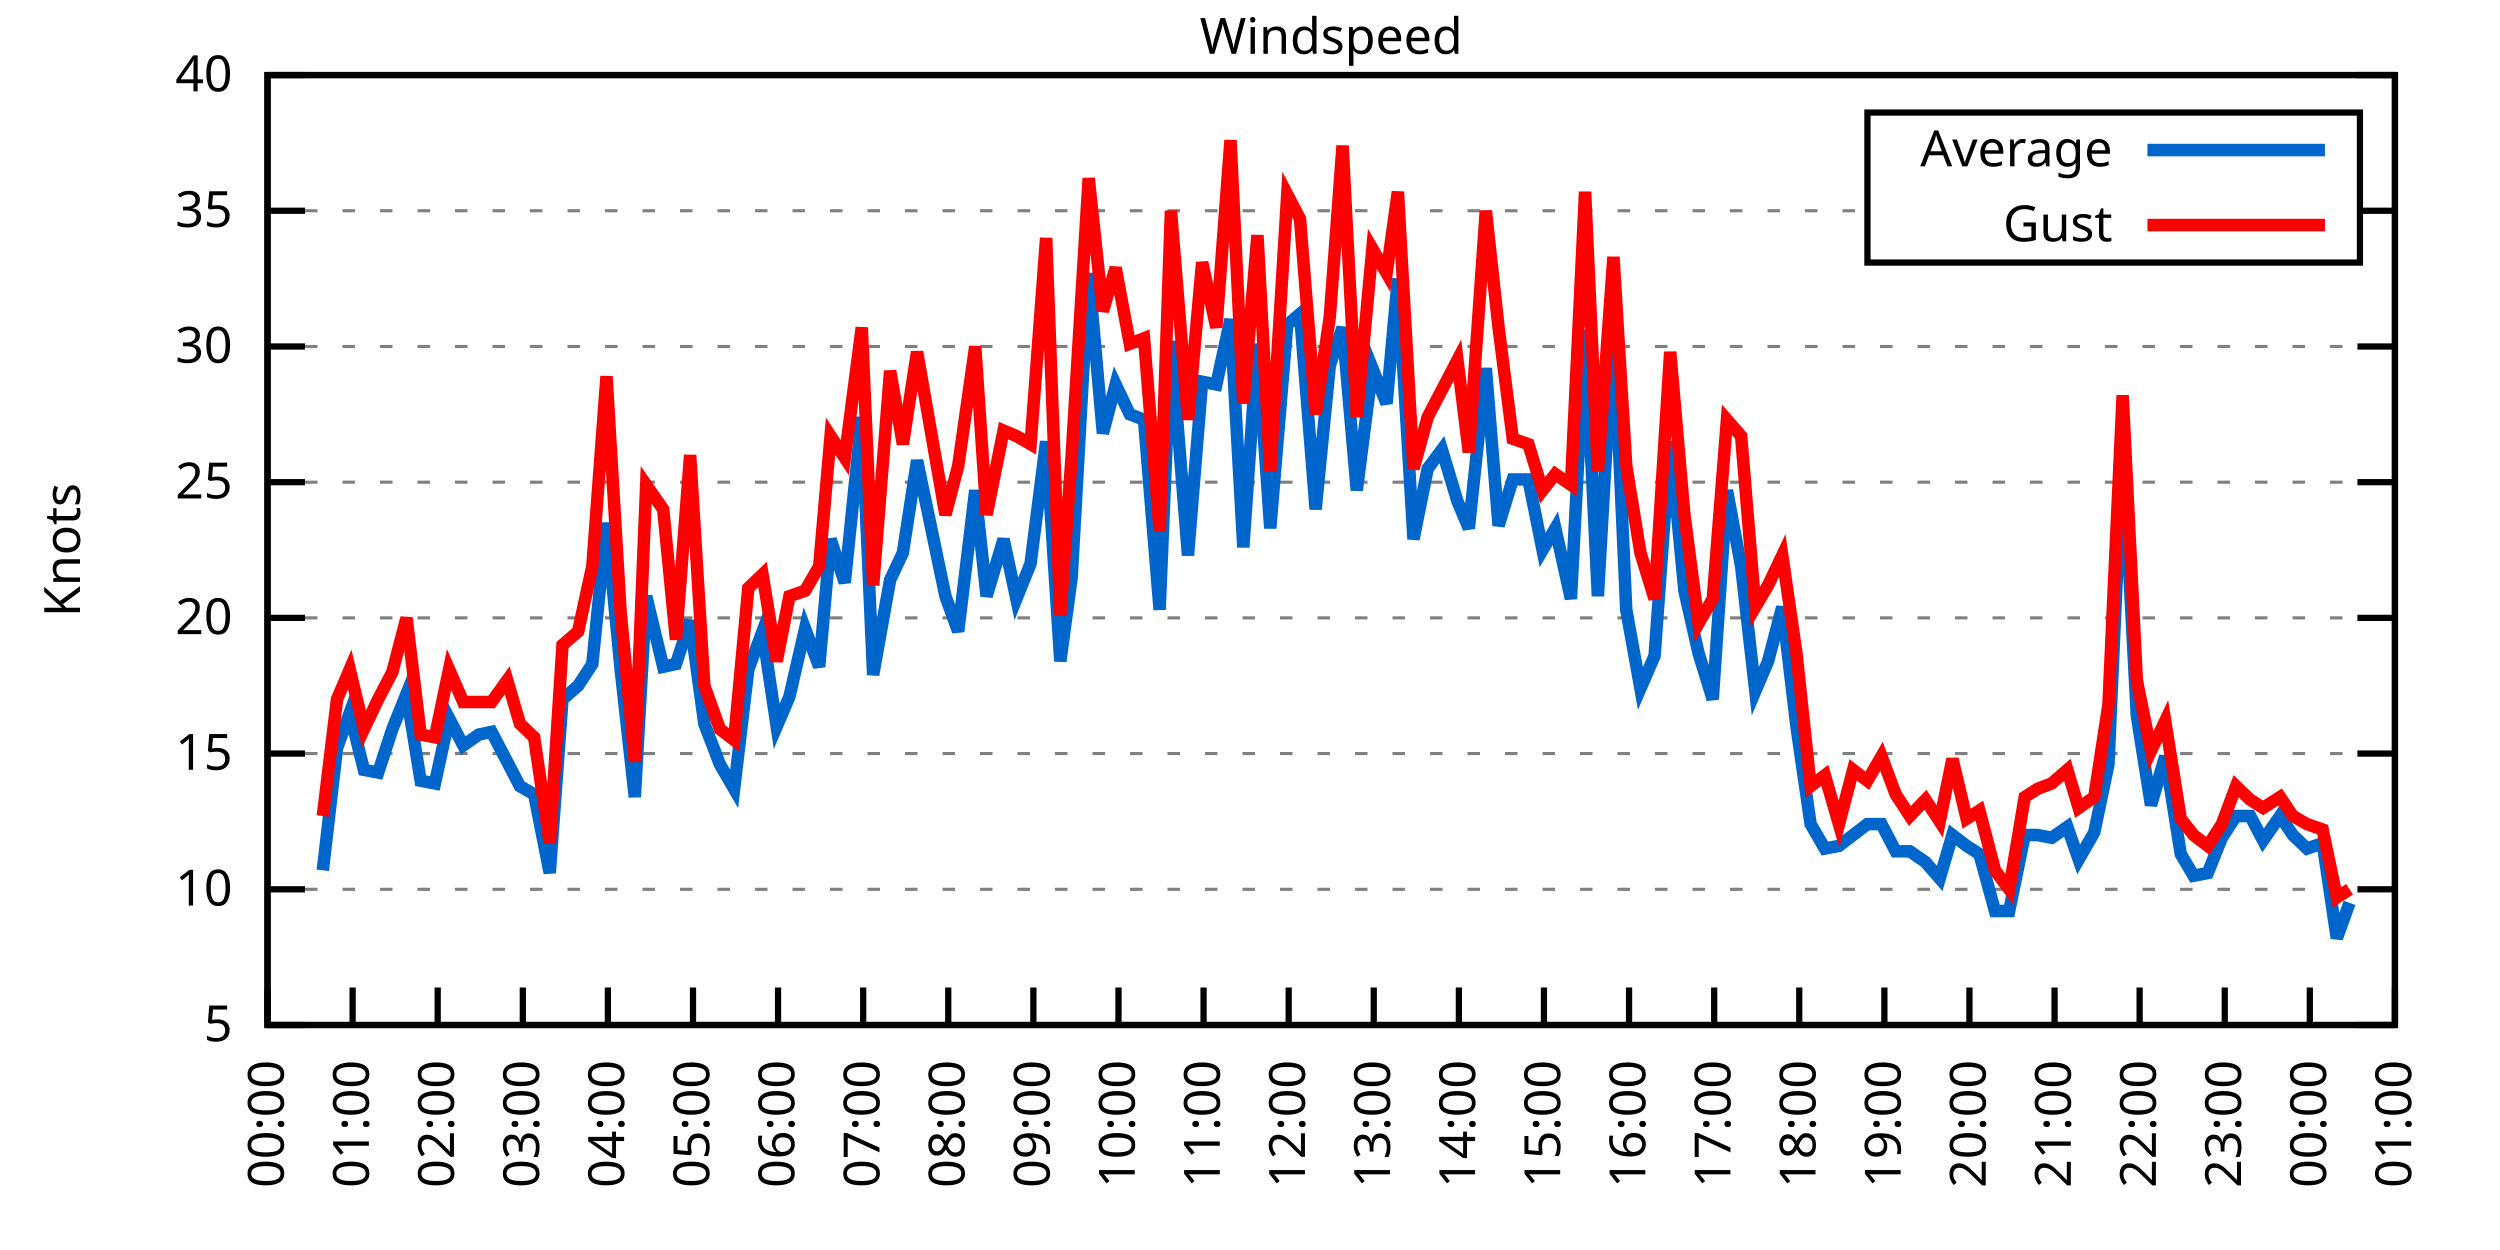
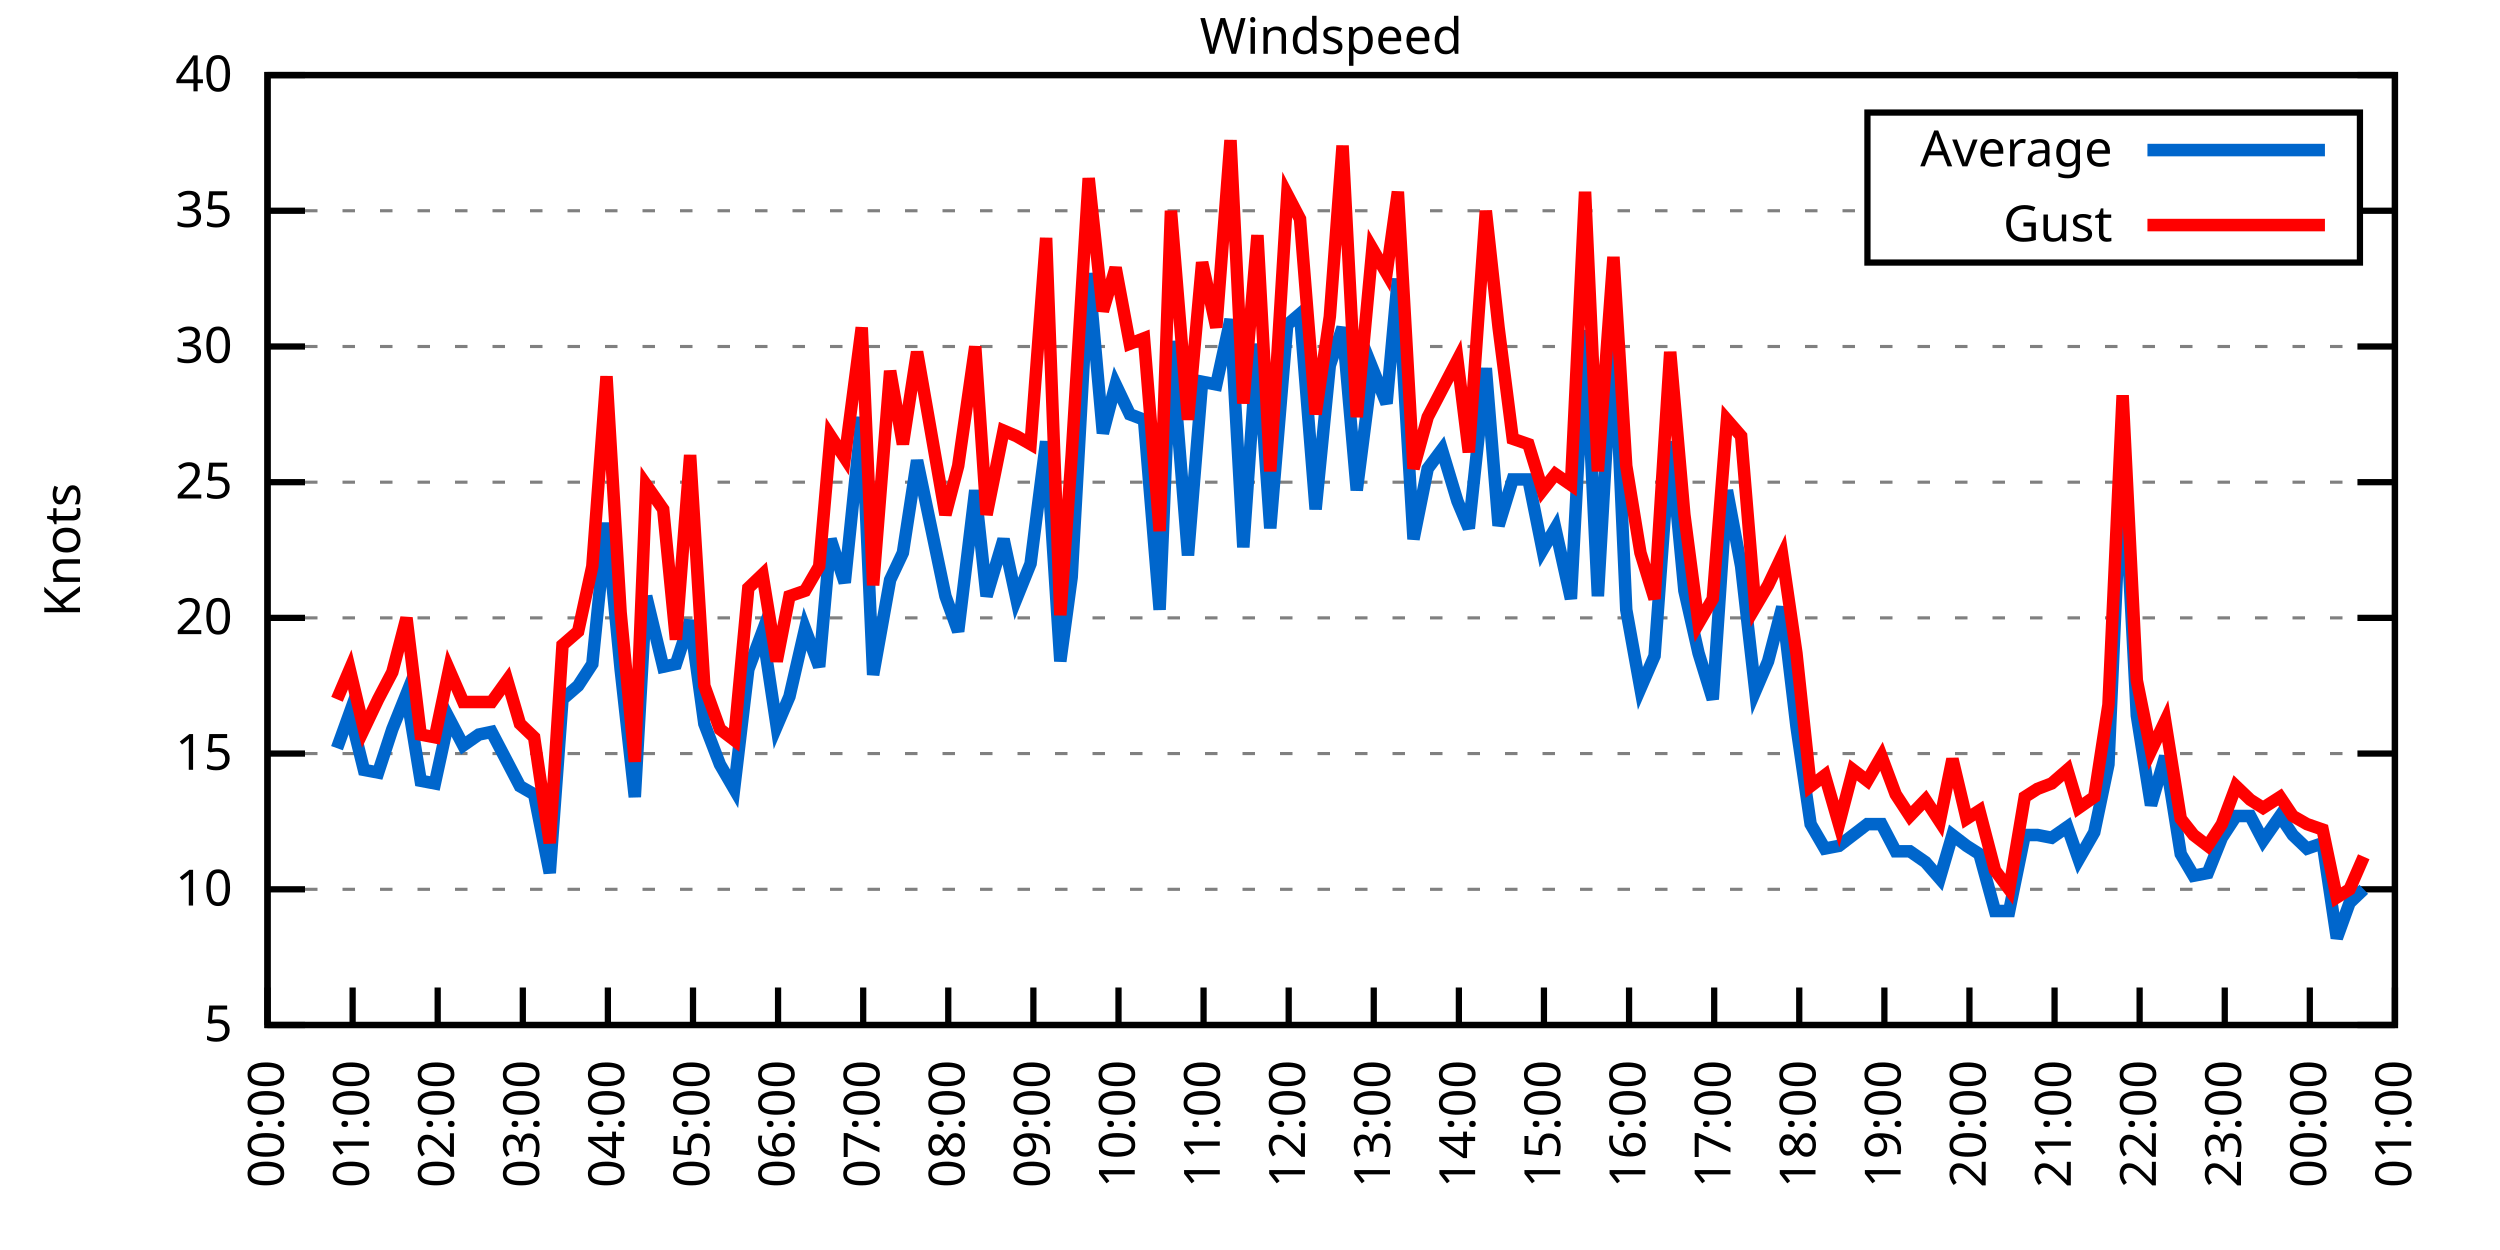
<svg xmlns="http://www.w3.org/2000/svg" xmlns:xlink="http://www.w3.org/1999/xlink" width="400" height="200" viewBox="0 0 400 200">
  <g id="gnuplot_canvas">
    <rect x="0" y="0" width="400" height="200" fill="none" />
    <defs>
      <circle id="gpDot" r="0.5" stroke-width="0.5" stroke="currentColor" />
      <path id="gpPt0" stroke-width="0.333" stroke="currentColor" d="M-1,0 h2 M0,-1 v2" />
      <path id="gpPt1" stroke-width="0.333" stroke="currentColor" d="M-1,-1 L1,1 M1,-1 L-1,1" />
      <path id="gpPt2" stroke-width="0.333" stroke="currentColor" d="M-1,0 L1,0 M0,-1 L0,1 M-1,-1 L1,1 M-1,1 L1,-1" />
      <rect id="gpPt3" stroke-width="0.333" stroke="currentColor" x="-1" y="-1" width="2" height="2" />
      <rect id="gpPt4" stroke-width="0.333" stroke="currentColor" fill="currentColor" x="-1" y="-1" width="2" height="2" />
      <circle id="gpPt5" stroke-width="0.333" stroke="currentColor" cx="0" cy="0" r="1" />
      <use xlink:href="#gpPt5" id="gpPt6" fill="currentColor" stroke="none" />
      <path id="gpPt7" stroke-width="0.333" stroke="currentColor" d="M0,-1.33 L-1.33,0.67 L1.33,0.67 z" />
      <use xlink:href="#gpPt7" id="gpPt8" fill="currentColor" stroke="none" />
      <use xlink:href="#gpPt7" id="gpPt9" stroke="currentColor" transform="rotate(180)" />
      <use xlink:href="#gpPt9" id="gpPt10" fill="currentColor" stroke="none" />
      <use xlink:href="#gpPt3" id="gpPt11" stroke="currentColor" transform="rotate(45)" />
      <use xlink:href="#gpPt11" id="gpPt12" fill="currentColor" stroke="none" />
      <path id="gpPt13" stroke-width="0.333" stroke="currentColor" d="M0,1.330 L1.265,0.411 L0.782,-1.067 L-0.782,-1.076 L-1.265,0.411 z" />
      <use xlink:href="#gpPt13" id="gpPt14" fill="currentColor" stroke="none" />
      <filter id="textbox" filterUnits="objectBoundingBox" x="0" y="0" height="1" width="1">
        <feFlood flood-color="white" flood-opacity="1" result="bgnd" />
        <feComposite in="SourceGraphic" in2="bgnd" operator="atop" />
      </filter>
      <filter id="greybox" filterUnits="objectBoundingBox" x="0" y="0" height="1" width="1">
        <feFlood flood-color="lightgrey" flood-opacity="1" result="grey" />
        <feComposite in="SourceGraphic" in2="grey" operator="atop" />
      </filter>
    </defs>
    <g fill="none" color="white" stroke="currentColor" stroke-width="1.00" stroke-linecap="butt" stroke-linejoin="miter">
</g>
    <g fill="none" color="black" stroke="currentColor" stroke-width="1.00" stroke-linecap="butt" stroke-linejoin="miter">
      <g stroke="none" shape-rendering="crispEdges">
        <polygon fill="rgb(255, 255, 255)" points="42.80,164.00 383.18,164.00 383.18,12.02 42.80,12.02 " />
      </g>
    </g>
    <g fill="none" color="black" stroke="currentColor" stroke-width="1.00" stroke-linecap="butt" stroke-linejoin="miter">
</g>
    <g fill="none" color="black" stroke="black" stroke-width="0.50" stroke-linecap="butt" stroke-linejoin="miter">
</g>
    <g fill="none" color="gray" stroke="currentColor" stroke-width="0.50" stroke-linecap="butt" stroke-linejoin="miter">
      <path stroke="gray" stroke-dasharray="2,4" class="gridline" d="M42.80,164.00 L383.19,164.00  " />
    </g>
    <g fill="none" color="gray" stroke="gray" stroke-width="1.00" stroke-linecap="butt" stroke-linejoin="miter">
</g>
    <g fill="none" color="black" stroke="currentColor" stroke-width="1.00" stroke-linecap="butt" stroke-linejoin="miter">
      <path stroke="black" d="M42.80,164.00 L48.80,164.00 M383.19,164.00 L377.19,164.00  " />
      <g transform="translate(37.20,166.60)" stroke="none" fill="black" font-family="Sans" font-size="8.00" text-anchor="end">
        <text>
          <tspan font-family="Sans"> 5</tspan>
        </text>
      </g>
    </g>
    <g fill="none" color="black" stroke="currentColor" stroke-width="1.00" stroke-linecap="butt" stroke-linejoin="miter">
</g>
    <g fill="none" color="black" stroke="black" stroke-width="0.50" stroke-linecap="butt" stroke-linejoin="miter">
</g>
    <g fill="none" color="gray" stroke="currentColor" stroke-width="0.50" stroke-linecap="butt" stroke-linejoin="miter">
      <path stroke="gray" stroke-dasharray="2,4" class="gridline" d="M42.80,142.29 L383.19,142.29  " />
    </g>
    <g fill="none" color="gray" stroke="gray" stroke-width="1.00" stroke-linecap="butt" stroke-linejoin="miter">
</g>
    <g fill="none" color="black" stroke="currentColor" stroke-width="1.00" stroke-linecap="butt" stroke-linejoin="miter">
      <path stroke="black" d="M42.80,142.29 L48.80,142.29 M383.19,142.29 L377.19,142.29  " />
      <g transform="translate(37.20,144.89)" stroke="none" fill="black" font-family="Sans" font-size="8.00" text-anchor="end">
        <text>
          <tspan font-family="Sans"> 10</tspan>
        </text>
      </g>
    </g>
    <g fill="none" color="black" stroke="currentColor" stroke-width="1.00" stroke-linecap="butt" stroke-linejoin="miter">
</g>
    <g fill="none" color="black" stroke="black" stroke-width="0.50" stroke-linecap="butt" stroke-linejoin="miter">
</g>
    <g fill="none" color="gray" stroke="currentColor" stroke-width="0.50" stroke-linecap="butt" stroke-linejoin="miter">
      <path stroke="gray" stroke-dasharray="2,4" class="gridline" d="M42.80,120.57 L383.19,120.57  " />
    </g>
    <g fill="none" color="gray" stroke="gray" stroke-width="1.00" stroke-linecap="butt" stroke-linejoin="miter">
</g>
    <g fill="none" color="black" stroke="currentColor" stroke-width="1.00" stroke-linecap="butt" stroke-linejoin="miter">
      <path stroke="black" d="M42.80,120.57 L48.80,120.57 M383.19,120.57 L377.19,120.57  " />
      <g transform="translate(37.20,123.17)" stroke="none" fill="black" font-family="Sans" font-size="8.00" text-anchor="end">
        <text>
          <tspan font-family="Sans"> 15</tspan>
        </text>
      </g>
    </g>
    <g fill="none" color="black" stroke="currentColor" stroke-width="1.00" stroke-linecap="butt" stroke-linejoin="miter">
</g>
    <g fill="none" color="black" stroke="black" stroke-width="0.50" stroke-linecap="butt" stroke-linejoin="miter">
</g>
    <g fill="none" color="gray" stroke="currentColor" stroke-width="0.50" stroke-linecap="butt" stroke-linejoin="miter">
      <path stroke="gray" stroke-dasharray="2,4" class="gridline" d="M42.80,98.86 L383.19,98.86  " />
    </g>
    <g fill="none" color="gray" stroke="gray" stroke-width="1.00" stroke-linecap="butt" stroke-linejoin="miter">
</g>
    <g fill="none" color="black" stroke="currentColor" stroke-width="1.00" stroke-linecap="butt" stroke-linejoin="miter">
      <path stroke="black" d="M42.80,98.86 L48.80,98.86 M383.19,98.86 L377.19,98.86  " />
      <g transform="translate(37.20,101.46)" stroke="none" fill="black" font-family="Sans" font-size="8.00" text-anchor="end">
        <text>
          <tspan font-family="Sans"> 20</tspan>
        </text>
      </g>
    </g>
    <g fill="none" color="black" stroke="currentColor" stroke-width="1.00" stroke-linecap="butt" stroke-linejoin="miter">
</g>
    <g fill="none" color="black" stroke="black" stroke-width="0.50" stroke-linecap="butt" stroke-linejoin="miter">
</g>
    <g fill="none" color="gray" stroke="currentColor" stroke-width="0.50" stroke-linecap="butt" stroke-linejoin="miter">
      <path stroke="gray" stroke-dasharray="2,4" class="gridline" d="M42.80,77.15 L383.19,77.15  " />
    </g>
    <g fill="none" color="gray" stroke="gray" stroke-width="1.00" stroke-linecap="butt" stroke-linejoin="miter">
</g>
    <g fill="none" color="black" stroke="currentColor" stroke-width="1.00" stroke-linecap="butt" stroke-linejoin="miter">
      <path stroke="black" d="M42.80,77.15 L48.80,77.15 M383.19,77.15 L377.19,77.15  " />
      <g transform="translate(37.20,79.75)" stroke="none" fill="black" font-family="Sans" font-size="8.00" text-anchor="end">
        <text>
          <tspan font-family="Sans"> 25</tspan>
        </text>
      </g>
    </g>
    <g fill="none" color="black" stroke="currentColor" stroke-width="1.00" stroke-linecap="butt" stroke-linejoin="miter">
</g>
    <g fill="none" color="black" stroke="black" stroke-width="0.50" stroke-linecap="butt" stroke-linejoin="miter">
</g>
    <g fill="none" color="gray" stroke="currentColor" stroke-width="0.50" stroke-linecap="butt" stroke-linejoin="miter">
      <path stroke="gray" stroke-dasharray="2,4" class="gridline" d="M42.80,55.44 L383.19,55.44  " />
    </g>
    <g fill="none" color="gray" stroke="gray" stroke-width="1.00" stroke-linecap="butt" stroke-linejoin="miter">
</g>
    <g fill="none" color="black" stroke="currentColor" stroke-width="1.00" stroke-linecap="butt" stroke-linejoin="miter">
      <path stroke="black" d="M42.80,55.44 L48.80,55.44 M383.19,55.44 L377.19,55.44  " />
      <g transform="translate(37.20,58.04)" stroke="none" fill="black" font-family="Sans" font-size="8.00" text-anchor="end">
        <text>
          <tspan font-family="Sans"> 30</tspan>
        </text>
      </g>
    </g>
    <g fill="none" color="black" stroke="currentColor" stroke-width="1.00" stroke-linecap="butt" stroke-linejoin="miter">
</g>
    <g fill="none" color="black" stroke="black" stroke-width="0.50" stroke-linecap="butt" stroke-linejoin="miter">
</g>
    <g fill="none" color="gray" stroke="currentColor" stroke-width="0.50" stroke-linecap="butt" stroke-linejoin="miter">
      <path stroke="gray" stroke-dasharray="2,4" class="gridline" d="M42.80,33.72 L298.79,33.72 M377.59,33.72 L383.19,33.72  " />
    </g>
    <g fill="none" color="gray" stroke="gray" stroke-width="1.00" stroke-linecap="butt" stroke-linejoin="miter">
</g>
    <g fill="none" color="black" stroke="currentColor" stroke-width="1.00" stroke-linecap="butt" stroke-linejoin="miter">
      <path stroke="black" d="M42.80,33.72 L48.80,33.72 M383.19,33.72 L377.19,33.72  " />
      <g transform="translate(37.20,36.32)" stroke="none" fill="black" font-family="Sans" font-size="8.00" text-anchor="end">
        <text>
          <tspan font-family="Sans"> 35</tspan>
        </text>
      </g>
    </g>
    <g fill="none" color="black" stroke="currentColor" stroke-width="1.00" stroke-linecap="butt" stroke-linejoin="miter">
</g>
    <g fill="none" color="black" stroke="black" stroke-width="0.50" stroke-linecap="butt" stroke-linejoin="miter">
</g>
    <g fill="none" color="gray" stroke="currentColor" stroke-width="0.50" stroke-linecap="butt" stroke-linejoin="miter">
      <path stroke="gray" stroke-dasharray="2,4" class="gridline" d="M42.80,12.01 L383.19,12.01  " />
    </g>
    <g fill="none" color="gray" stroke="gray" stroke-width="1.00" stroke-linecap="butt" stroke-linejoin="miter">
</g>
    <g fill="none" color="black" stroke="currentColor" stroke-width="1.00" stroke-linecap="butt" stroke-linejoin="miter">
      <path stroke="black" d="M42.80,12.01 L48.80,12.01 M383.19,12.01 L377.19,12.01  " />
      <g transform="translate(37.20,14.61)" stroke="none" fill="black" font-family="Sans" font-size="8.00" text-anchor="end">
        <text>
          <tspan font-family="Sans"> 40</tspan>
        </text>
      </g>
    </g>
    <g fill="none" color="black" stroke="currentColor" stroke-width="1.00" stroke-linecap="butt" stroke-linejoin="miter">
      <path stroke="black" d="M42.80,164.00 L42.80,158.00  " />
      <g transform="translate(45.40,169.60) rotate(270.00)" stroke="none" fill="black" font-family="Sans" font-size="8.00" text-anchor="end">
        <text>
          <tspan font-family="Sans">00:00</tspan>
        </text>
      </g>
    </g>
    <g fill="none" color="black" stroke="currentColor" stroke-width="1.00" stroke-linecap="butt" stroke-linejoin="miter">
      <path stroke="black" d="M56.42,164.00 L56.42,158.00  " />
      <g transform="translate(59.02,169.60) rotate(270.00)" stroke="none" fill="black" font-family="Sans" font-size="8.00" text-anchor="end">
        <text>
          <tspan font-family="Sans">01:00</tspan>
        </text>
      </g>
    </g>
    <g fill="none" color="black" stroke="currentColor" stroke-width="1.00" stroke-linecap="butt" stroke-linejoin="miter">
      <path stroke="black" d="M70.03,164.00 L70.03,158.00  " />
      <g transform="translate(72.63,169.60) rotate(270.00)" stroke="none" fill="black" font-family="Sans" font-size="8.00" text-anchor="end">
        <text>
          <tspan font-family="Sans">02:00</tspan>
        </text>
      </g>
    </g>
    <g fill="none" color="black" stroke="currentColor" stroke-width="1.00" stroke-linecap="butt" stroke-linejoin="miter">
      <path stroke="black" d="M83.65,164.00 L83.65,158.00  " />
      <g transform="translate(86.25,169.60) rotate(270.00)" stroke="none" fill="black" font-family="Sans" font-size="8.00" text-anchor="end">
        <text>
          <tspan font-family="Sans">03:00</tspan>
        </text>
      </g>
    </g>
    <g fill="none" color="black" stroke="currentColor" stroke-width="1.00" stroke-linecap="butt" stroke-linejoin="miter">
      <path stroke="black" d="M97.26,164.00 L97.26,158.00  " />
      <g transform="translate(99.86,169.60) rotate(270.00)" stroke="none" fill="black" font-family="Sans" font-size="8.00" text-anchor="end">
        <text>
          <tspan font-family="Sans">04:00</tspan>
        </text>
      </g>
    </g>
    <g fill="none" color="black" stroke="currentColor" stroke-width="1.00" stroke-linecap="butt" stroke-linejoin="miter">
      <path stroke="black" d="M110.88,164.00 L110.88,158.00  " />
      <g transform="translate(113.48,169.60) rotate(270.00)" stroke="none" fill="black" font-family="Sans" font-size="8.00" text-anchor="end">
        <text>
          <tspan font-family="Sans">05:00</tspan>
        </text>
      </g>
    </g>
    <g fill="none" color="black" stroke="currentColor" stroke-width="1.00" stroke-linecap="butt" stroke-linejoin="miter">
      <path stroke="black" d="M124.49,164.00 L124.49,158.00  " />
      <g transform="translate(127.09,169.60) rotate(270.00)" stroke="none" fill="black" font-family="Sans" font-size="8.00" text-anchor="end">
        <text>
          <tspan font-family="Sans">06:00</tspan>
        </text>
      </g>
    </g>
    <g fill="none" color="black" stroke="currentColor" stroke-width="1.00" stroke-linecap="butt" stroke-linejoin="miter">
      <path stroke="black" d="M138.11,164.00 L138.11,158.00  " />
      <g transform="translate(140.71,169.60) rotate(270.00)" stroke="none" fill="black" font-family="Sans" font-size="8.00" text-anchor="end">
        <text>
          <tspan font-family="Sans">07:00</tspan>
        </text>
      </g>
    </g>
    <g fill="none" color="black" stroke="currentColor" stroke-width="1.00" stroke-linecap="butt" stroke-linejoin="miter">
      <path stroke="black" d="M151.72,164.00 L151.72,158.00  " />
      <g transform="translate(154.32,169.60) rotate(270.00)" stroke="none" fill="black" font-family="Sans" font-size="8.00" text-anchor="end">
        <text>
          <tspan font-family="Sans">08:00</tspan>
        </text>
      </g>
    </g>
    <g fill="none" color="black" stroke="currentColor" stroke-width="1.00" stroke-linecap="butt" stroke-linejoin="miter">
      <path stroke="black" d="M165.34,164.00 L165.34,158.00  " />
      <g transform="translate(167.94,169.60) rotate(270.00)" stroke="none" fill="black" font-family="Sans" font-size="8.00" text-anchor="end">
        <text>
          <tspan font-family="Sans">09:00</tspan>
        </text>
      </g>
    </g>
    <g fill="none" color="black" stroke="currentColor" stroke-width="1.00" stroke-linecap="butt" stroke-linejoin="miter">
      <path stroke="black" d="M178.96,164.00 L178.96,158.00  " />
      <g transform="translate(181.56,169.60) rotate(270.00)" stroke="none" fill="black" font-family="Sans" font-size="8.00" text-anchor="end">
        <text>
          <tspan font-family="Sans">10:00</tspan>
        </text>
      </g>
    </g>
    <g fill="none" color="black" stroke="currentColor" stroke-width="1.00" stroke-linecap="butt" stroke-linejoin="miter">
      <path stroke="black" d="M192.57,164.00 L192.57,158.00  " />
      <g transform="translate(195.17,169.60) rotate(270.00)" stroke="none" fill="black" font-family="Sans" font-size="8.00" text-anchor="end">
        <text>
          <tspan font-family="Sans">11:00</tspan>
        </text>
      </g>
    </g>
    <g fill="none" color="black" stroke="currentColor" stroke-width="1.00" stroke-linecap="butt" stroke-linejoin="miter">
      <path stroke="black" d="M206.19,164.00 L206.19,158.00  " />
      <g transform="translate(208.79,169.60) rotate(270.00)" stroke="none" fill="black" font-family="Sans" font-size="8.00" text-anchor="end">
        <text>
          <tspan font-family="Sans">12:00</tspan>
        </text>
      </g>
    </g>
    <g fill="none" color="black" stroke="currentColor" stroke-width="1.00" stroke-linecap="butt" stroke-linejoin="miter">
      <path stroke="black" d="M219.80,164.00 L219.80,158.00  " />
      <g transform="translate(222.40,169.60) rotate(270.00)" stroke="none" fill="black" font-family="Sans" font-size="8.00" text-anchor="end">
        <text>
          <tspan font-family="Sans">13:00</tspan>
        </text>
      </g>
    </g>
    <g fill="none" color="black" stroke="currentColor" stroke-width="1.00" stroke-linecap="butt" stroke-linejoin="miter">
      <path stroke="black" d="M233.42,164.00 L233.42,158.00  " />
      <g transform="translate(236.02,169.60) rotate(270.00)" stroke="none" fill="black" font-family="Sans" font-size="8.00" text-anchor="end">
        <text>
          <tspan font-family="Sans">14:00</tspan>
        </text>
      </g>
    </g>
    <g fill="none" color="black" stroke="currentColor" stroke-width="1.00" stroke-linecap="butt" stroke-linejoin="miter">
      <path stroke="black" d="M247.03,164.00 L247.03,158.00  " />
      <g transform="translate(249.63,169.60) rotate(270.00)" stroke="none" fill="black" font-family="Sans" font-size="8.00" text-anchor="end">
        <text>
          <tspan font-family="Sans">15:00</tspan>
        </text>
      </g>
    </g>
    <g fill="none" color="black" stroke="currentColor" stroke-width="1.00" stroke-linecap="butt" stroke-linejoin="miter">
      <path stroke="black" d="M260.65,164.00 L260.65,158.00  " />
      <g transform="translate(263.25,169.60) rotate(270.00)" stroke="none" fill="black" font-family="Sans" font-size="8.00" text-anchor="end">
        <text>
          <tspan font-family="Sans">16:00</tspan>
        </text>
      </g>
    </g>
    <g fill="none" color="black" stroke="currentColor" stroke-width="1.00" stroke-linecap="butt" stroke-linejoin="miter">
      <path stroke="black" d="M274.27,164.00 L274.27,158.00  " />
      <g transform="translate(276.87,169.60) rotate(270.00)" stroke="none" fill="black" font-family="Sans" font-size="8.00" text-anchor="end">
        <text>
          <tspan font-family="Sans">17:00</tspan>
        </text>
      </g>
    </g>
    <g fill="none" color="black" stroke="currentColor" stroke-width="1.00" stroke-linecap="butt" stroke-linejoin="miter">
      <path stroke="black" d="M287.88,164.00 L287.88,158.00  " />
      <g transform="translate(290.48,169.60) rotate(270.00)" stroke="none" fill="black" font-family="Sans" font-size="8.00" text-anchor="end">
        <text>
          <tspan font-family="Sans">18:00</tspan>
        </text>
      </g>
    </g>
    <g fill="none" color="black" stroke="currentColor" stroke-width="1.00" stroke-linecap="butt" stroke-linejoin="miter">
      <path stroke="black" d="M301.50,164.00 L301.50,158.00  " />
      <g transform="translate(304.10,169.60) rotate(270.00)" stroke="none" fill="black" font-family="Sans" font-size="8.00" text-anchor="end">
        <text>
          <tspan font-family="Sans">19:00</tspan>
        </text>
      </g>
    </g>
    <g fill="none" color="black" stroke="currentColor" stroke-width="1.00" stroke-linecap="butt" stroke-linejoin="miter">
      <path stroke="black" d="M315.11,164.00 L315.11,158.00  " />
      <g transform="translate(317.71,169.60) rotate(270.00)" stroke="none" fill="black" font-family="Sans" font-size="8.00" text-anchor="end">
        <text>
          <tspan font-family="Sans">20:00</tspan>
        </text>
      </g>
    </g>
    <g fill="none" color="black" stroke="currentColor" stroke-width="1.00" stroke-linecap="butt" stroke-linejoin="miter">
      <path stroke="black" d="M328.73,164.00 L328.73,158.00  " />
      <g transform="translate(331.33,169.60) rotate(270.00)" stroke="none" fill="black" font-family="Sans" font-size="8.00" text-anchor="end">
        <text>
          <tspan font-family="Sans">21:00</tspan>
        </text>
      </g>
    </g>
    <g fill="none" color="black" stroke="currentColor" stroke-width="1.00" stroke-linecap="butt" stroke-linejoin="miter">
      <path stroke="black" d="M342.34,164.00 L342.34,158.00  " />
      <g transform="translate(344.94,169.60) rotate(270.00)" stroke="none" fill="black" font-family="Sans" font-size="8.00" text-anchor="end">
        <text>
          <tspan font-family="Sans">22:00</tspan>
        </text>
      </g>
    </g>
    <g fill="none" color="black" stroke="currentColor" stroke-width="1.00" stroke-linecap="butt" stroke-linejoin="miter">
      <path stroke="black" d="M355.96,164.00 L355.96,158.00  " />
      <g transform="translate(358.56,169.60) rotate(270.00)" stroke="none" fill="black" font-family="Sans" font-size="8.00" text-anchor="end">
        <text>
          <tspan font-family="Sans">23:00</tspan>
        </text>
      </g>
    </g>
    <g fill="none" color="black" stroke="currentColor" stroke-width="1.00" stroke-linecap="butt" stroke-linejoin="miter">
      <path stroke="black" d="M369.57,164.00 L369.57,158.00  " />
      <g transform="translate(372.17,169.60) rotate(270.00)" stroke="none" fill="black" font-family="Sans" font-size="8.00" text-anchor="end">
        <text>
          <tspan font-family="Sans">00:00</tspan>
        </text>
      </g>
    </g>
    <g fill="none" color="black" stroke="currentColor" stroke-width="1.00" stroke-linecap="butt" stroke-linejoin="miter">
      <path stroke="black" d="M383.19,164.00 L383.19,158.00  " />
      <g transform="translate(385.79,169.60) rotate(270.00)" stroke="none" fill="black" font-family="Sans" font-size="8.00" text-anchor="end">
        <text>
          <tspan font-family="Sans">01:00</tspan>
        </text>
      </g>
    </g>
    <g fill="none" color="black" stroke="currentColor" stroke-width="1.00" stroke-linecap="butt" stroke-linejoin="miter">
</g>
    <g fill="none" color="black" stroke="currentColor" stroke-width="1.00" stroke-linecap="butt" stroke-linejoin="miter">
      <path stroke="black" d="M42.80,12.01 L42.80,164.00 L383.19,164.00 L383.19,12.01 L42.80,12.01 Z  " />
    </g>
    <g fill="none" color="black" stroke="currentColor" stroke-width="1.00" stroke-linecap="butt" stroke-linejoin="miter">
</g>
    <g fill="none" color="black" stroke="currentColor" stroke-width="1.00" stroke-linecap="butt" stroke-linejoin="miter">
      <path stroke="black" d="M298.79,42.01 L298.79,18.01 L377.59,18.01 L377.59,42.01 L298.79,42.01 Z  " />
    </g>
    <g id="Windspeed_plot_1">
      <g fill="none" color="white" stroke="black" stroke-width="2.00" stroke-linecap="butt" stroke-linejoin="miter">
</g>
      <g fill="none" color="black" stroke="currentColor" stroke-width="2.00" stroke-linecap="butt" stroke-linejoin="miter">
        <g transform="translate(337.99,26.61)" stroke="none" fill="black" font-family="Sans" font-size="8.00" text-anchor="end">
          <text>
            <tspan font-family="Sans">Average</tspan>
          </text>
        </g>
      </g>
      <g fill="none" color="black" stroke="currentColor" stroke-width="2.00" stroke-linecap="butt" stroke-linejoin="miter">
-         <path stroke="rgb(  0, 102, 204)" d="M343.59,24.01 L371.99,24.01 M51.65,139.25 L53.92,119.71 L55.96,114.06 L58.23,123.18 L60.50,123.61 L62.77,116.67   L65.04,111.02 L67.31,124.92 L69.58,125.35 L71.85,114.93 L74.12,119.27 L76.61,117.53 L78.65,117.10 L81.15,121.88   L83.19,125.79 L85.46,127.09 L87.96,139.68 L90.00,111.89 L92.50,109.72 L94.77,106.24 L97.04,83.66 L99.30,107.11   L101.57,127.52 L103.39,95.39 L106.11,106.68 L108.15,106.24 L110.42,99.30 L112.69,115.80 L115.19,122.31 L117.46,126.22   L119.73,107.11 L122.00,101.03 L124.27,116.23 L126.31,111.45 L128.81,100.60 L131.07,106.68 L132.89,86.27 L135.16,93.22   L137.88,66.73 L139.70,107.98 L142.42,92.78 L144.46,88.44 L146.73,73.67 L151.27,95.39 L153.31,101.03 L156.04,78.45   L157.85,95.39 L160.57,86.27 L162.62,95.82 L164.89,90.18 L167.38,70.63 L169.65,105.81 L171.47,92.35 L174.19,43.71   L176.46,69.33 L178.50,61.52 L180.77,66.29 L183.04,67.16 L185.54,97.56 L187.35,54.57 L190.08,88.87 L192.34,61.08   L194.61,61.52 L196.88,51.09 L198.93,87.57 L201.19,55.00 L203.24,84.53 L205.96,51.96 L208.00,50.22 L210.50,81.49   L212.77,58.48 L214.81,52.40 L217.08,78.45 L219.58,58.91 L221.85,64.56 L223.66,44.58 L226.16,86.27 L228.43,74.98   L230.70,71.94 L233.19,80.19 L235.01,84.53 L237.73,58.91 L239.77,84.10 L242.04,76.71 L244.54,76.71 L246.81,88.00   L248.85,84.53 L251.35,95.82 L253.61,52.83 L255.66,95.39 L258.15,51.96 L260.20,97.56 L262.47,110.15 L264.73,104.94   L267.23,70.63 L269.50,94.52 L271.77,104.51 L274.04,111.89 L276.31,78.45 L278.58,90.61 L280.85,110.59 L282.89,105.81   L285.16,97.12 L287.43,116.23 L289.70,131.86 L291.97,135.77 L294.23,135.34 L296.50,133.60 L298.77,131.86 L301.04,131.86   L303.31,136.21 L305.58,136.21 L308.08,137.94 L310.35,140.55 L312.39,133.60 L314.66,135.34 L316.70,136.64 L319.20,145.76   L321.47,145.76 L323.96,133.60 L326.00,133.60 L328.27,134.04 L330.77,132.30 L332.59,137.51 L335.08,133.17 L337.35,122.31   L339.62,71.50 L341.89,114.49 L344.16,128.83 L346.43,121.01 L348.92,136.64 L350.97,140.12 L353.24,139.68 L355.50,134.04   L357.77,130.56 L360.04,130.56 L362.09,134.47 L364.81,130.56 L366.85,133.60 L369.12,135.77 L371.62,134.90 L373.89,150.10   L375.93,144.46  " />
+         <path stroke="rgb(  0, 102, 204)" d="M343.59,24.01 L371.99,24.01 M53.92,119.71 L55.96,114.06 L58.23,123.18 L60.50,123.61 L62.77,116.67 L65.04,111.02   L67.31,124.92 L69.58,125.35 L71.85,114.93 L74.12,119.27 L76.61,117.53 L78.65,117.10 L81.15,121.88 L83.19,125.79   L85.46,127.09 L87.96,139.68 L90.00,111.89 L92.50,109.72 L94.77,106.24 L97.04,83.66 L99.30,107.11 L101.57,127.52   L103.39,95.39 L106.11,106.68 L108.15,106.24 L110.42,99.30 L112.69,115.80 L115.19,122.31 L117.46,126.22 L119.73,107.11   L122.00,101.03 L124.27,116.23 L126.31,111.45 L128.81,100.60 L131.07,106.68 L132.89,86.27 L135.16,93.22 L137.88,66.73   L139.70,107.98 L142.42,92.78 L144.46,88.44 L146.73,73.67 L151.27,95.39 L153.31,101.03 L156.04,78.45 L157.85,95.39   L160.57,86.27 L162.62,95.82 L164.89,90.18 L167.38,70.63 L169.65,105.81 L171.47,92.35 L174.19,43.71 L176.46,69.33   L178.50,61.52 L180.77,66.29 L183.04,67.16 L185.54,97.56 L187.35,54.57 L190.08,88.87 L192.34,61.08 L194.61,61.52   L196.88,51.09 L198.93,87.57 L201.19,55.00 L203.24,84.53 L205.96,51.96 L208.00,50.22 L210.50,81.49 L212.77,58.48   L214.81,52.40 L217.08,78.45 L219.58,58.91 L221.85,64.56 L223.66,44.58 L226.16,86.27 L228.43,74.98 L230.70,71.94   L233.19,80.19 L235.01,84.53 L237.73,58.91 L239.77,84.10 L242.04,76.71 L244.54,76.71 L246.81,88.00 L248.85,84.53   L251.35,95.82 L253.61,52.83 L255.66,95.39 L258.15,51.96 L260.20,97.56 L262.47,110.15 L264.73,104.94 L267.23,70.63   L269.50,94.52 L271.77,104.51 L274.04,111.89 L276.31,78.45 L278.58,90.61 L280.85,110.59 L282.89,105.81 L285.16,97.12   L287.43,116.23 L289.70,131.86 L291.97,135.77 L294.23,135.34 L296.50,133.60 L298.77,131.86 L301.04,131.86 L303.31,136.21   L305.58,136.21 L308.08,137.94 L310.35,140.55 L312.39,133.60 L314.66,135.34 L316.70,136.64 L319.20,145.76 L321.47,145.76   L323.96,133.60 L326.00,133.60 L328.27,134.04 L330.77,132.30 L332.59,137.51 L335.08,133.17 L337.35,122.31 L339.62,71.50   L341.89,114.49 L344.16,128.83 L346.43,121.01 L348.92,136.64 L350.97,140.12 L353.24,139.68 L355.50,134.04 L357.77,130.56   L360.04,130.56 L362.09,134.47 L364.81,130.56 L366.85,133.60 L369.12,135.77 L371.62,134.90 L373.89,150.10 L375.93,144.46   L378.20,142.29  " />
      </g>
    </g>
    <g id="Windspeed_plot_2">
      <g fill="none" color="black" stroke="currentColor" stroke-width="2.00" stroke-linecap="butt" stroke-linejoin="miter">
        <g transform="translate(337.99,38.61)" stroke="none" fill="black" font-family="Sans" font-size="8.00" text-anchor="end">
          <text>
            <tspan font-family="Sans">Gust</tspan>
          </text>
        </g>
      </g>
      <g fill="none" color="black" stroke="currentColor" stroke-width="2.00" stroke-linecap="butt" stroke-linejoin="miter">
-         <path stroke="rgb(255,   0,   0)" d="M343.59,36.01 L371.99,36.01 M51.65,130.56 L53.92,111.89 L55.96,107.11 L58.23,116.67 L60.50,111.89 L62.77,107.55   L65.04,98.86 L67.31,117.53 L69.58,117.97 L71.85,107.11 L74.12,112.32 L76.61,112.32 L78.65,112.32 L81.15,108.85   L83.19,115.80 L85.46,117.97 L87.96,134.90 L90.00,103.20 L92.50,101.03 L94.77,90.61 L97.04,60.21 L99.30,97.99   L101.57,121.88 L103.39,77.58 L106.11,81.49 L108.15,102.34 L110.42,72.81 L112.69,109.72 L115.19,116.67 L117.46,118.40   L119.73,94.08 L122.00,91.91 L124.27,105.81 L126.31,95.39 L128.81,94.52 L131.07,90.61 L132.89,69.77 L135.16,73.24   L137.88,52.40 L139.70,93.65 L142.42,59.34 L144.46,71.07 L146.73,56.30 L151.27,82.36 L153.31,74.54 L156.04,55.44   L157.85,82.36 L160.57,68.90 L162.62,69.77 L164.89,71.07 L167.38,38.07 L169.65,98.43 L171.47,72.81 L174.19,28.51   L176.46,49.79 L178.50,42.84 L180.77,55.00 L183.04,54.13 L185.54,84.97 L187.35,33.72 L190.08,67.16 L192.34,41.97   L194.61,52.40 L196.88,22.43 L198.93,64.56 L201.19,37.63 L203.24,75.41 L205.96,31.12 L208.00,35.03 L210.50,66.29   L212.77,50.66 L214.81,23.30 L217.08,66.73 L219.58,39.80 L221.85,43.71 L223.66,30.68 L226.16,74.98 L228.43,66.73   L230.70,62.38 L233.19,57.61 L235.01,72.37 L237.73,33.72 L239.77,52.40 L242.04,70.20 L244.54,71.07 L246.81,78.45   L248.85,75.85 L251.35,77.58 L253.61,30.68 L255.66,75.41 L258.15,41.11 L260.20,74.54 L262.47,88.44 L264.73,95.82   L267.23,56.30 L269.50,82.36 L271.77,99.73 L274.04,95.82 L276.31,67.16 L278.58,69.77 L280.85,97.12 L282.89,93.65   L285.16,88.87 L287.43,104.51 L289.70,125.79 L291.97,124.05 L294.23,131.86 L296.50,123.18 L298.77,124.92 L301.04,121.01   L303.31,127.09 L305.58,130.56 L308.08,127.96 L310.35,131.43 L312.39,121.44 L314.66,131.00 L316.70,129.69 L319.20,139.25   L321.47,142.29 L323.96,127.52 L326.00,126.22 L328.27,125.35 L330.77,123.18 L332.59,129.26 L335.08,127.52 L337.35,112.76   L339.62,63.25 L341.89,108.85 L344.16,120.14 L346.43,115.36 L348.92,131.00 L350.97,133.60 L353.24,135.34 L355.50,131.86   L357.77,125.79 L360.04,127.96 L362.09,129.26 L364.81,127.52 L366.85,130.56 L369.12,131.86 L371.62,132.73 L373.89,143.59   L375.93,142.29  " />
+         <path stroke="rgb(255,   0,   0)" d="M343.59,36.01 L371.99,36.01 M53.92,111.89 L55.96,107.11 L58.23,116.67 L60.50,111.89 L62.77,107.55 L65.04,98.86   L67.31,117.53 L69.58,117.97 L71.85,107.11 L74.12,112.32 L76.61,112.32 L78.65,112.32 L81.15,108.85 L83.19,115.80   L85.46,117.97 L87.96,134.90 L90.00,103.20 L92.50,101.03 L94.77,90.61 L97.04,60.21 L99.30,97.99 L101.57,121.88   L103.39,77.58 L106.11,81.49 L108.15,102.34 L110.42,72.81 L112.69,109.72 L115.19,116.67 L117.46,118.40 L119.73,94.08   L122.00,91.91 L124.27,105.81 L126.31,95.39 L128.81,94.52 L131.07,90.61 L132.89,69.77 L135.16,73.24 L137.88,52.40   L139.70,93.65 L142.42,59.34 L144.46,71.07 L146.73,56.30 L151.27,82.36 L153.31,74.54 L156.04,55.44 L157.85,82.36   L160.57,68.90 L162.62,69.77 L164.89,71.07 L167.38,38.07 L169.65,98.43 L171.47,72.81 L174.19,28.51 L176.46,49.79   L178.50,42.84 L180.77,55.00 L183.04,54.13 L185.54,84.97 L187.35,33.72 L190.08,67.16 L192.34,41.97 L194.61,52.40   L196.88,22.43 L198.93,64.56 L201.19,37.63 L203.24,75.41 L205.96,31.12 L208.00,35.03 L210.50,66.29 L212.77,50.66   L214.81,23.30 L217.08,66.73 L219.58,39.80 L221.85,43.71 L223.66,30.68 L226.16,74.98 L228.43,66.73 L230.70,62.38   L233.19,57.61 L235.01,72.37 L237.73,33.72 L239.77,52.40 L242.04,70.20 L244.54,71.07 L246.81,78.45 L248.85,75.85   L251.35,77.58 L253.61,30.68 L255.66,75.41 L258.15,41.11 L260.20,74.54 L262.47,88.44 L264.73,95.82 L267.23,56.30   L269.50,82.36 L271.77,99.73 L274.04,95.82 L276.31,67.16 L278.58,69.77 L280.85,97.12 L282.89,93.65 L285.16,88.87   L287.43,104.51 L289.70,125.79 L291.97,124.05 L294.23,131.86 L296.50,123.18 L298.77,124.92 L301.04,121.01 L303.31,127.09   L305.58,130.56 L308.08,127.96 L310.35,131.43 L312.39,121.44 L314.66,131.00 L316.70,129.69 L319.20,139.25 L321.47,142.29   L323.96,127.52 L326.00,126.22 L328.27,125.35 L330.77,123.18 L332.59,129.26 L335.08,127.52 L337.35,112.76 L339.62,63.25   L341.89,108.85 L344.16,120.14 L346.43,115.36 L348.92,131.00 L350.97,133.60 L353.24,135.34 L355.50,131.86 L357.77,125.79   L360.04,127.96 L362.09,129.26 L364.81,127.52 L366.85,130.56 L369.12,131.86 L371.62,132.73 L373.89,143.59 L375.93,142.29   L378.20,137.08  " />
      </g>
    </g>
    <g fill="none" color="black" stroke="currentColor" stroke-width="2.00" stroke-linecap="butt" stroke-linejoin="miter">
</g>
    <g fill="none" color="black" stroke="black" stroke-width="1.00" stroke-linecap="butt" stroke-linejoin="miter">
</g>
    <g fill="none" color="black" stroke="currentColor" stroke-width="1.00" stroke-linecap="butt" stroke-linejoin="miter">
      <path stroke="black" d="M42.80,12.01 L42.80,164.00 L383.19,164.00 L383.19,12.01 L42.80,12.01 Z  " />
      <g transform="translate(12.80,88.01) rotate(270.00)" stroke="none" fill="black" font-family="Sans" font-size="8.00" text-anchor="middle">
        <text>
          <tspan font-family="Sans">Knots</tspan>
        </text>
      </g>
    </g>
    <g fill="none" color="black" stroke="currentColor" stroke-width="1.00" stroke-linecap="butt" stroke-linejoin="miter">
</g>
    <g fill="none" color="black" stroke="currentColor" stroke-width="1.00" stroke-linecap="butt" stroke-linejoin="miter">
      <g transform="translate(212.99,8.61)" stroke="none" fill="black" font-family="Sans" font-size="8.00" text-anchor="middle">
        <text>
          <tspan font-family="Sans">Windspeed</tspan>
        </text>
      </g>
    </g>
    <g fill="none" color="black" stroke="currentColor" stroke-width="1.00" stroke-linecap="butt" stroke-linejoin="miter">
</g>
  </g>
</svg>
